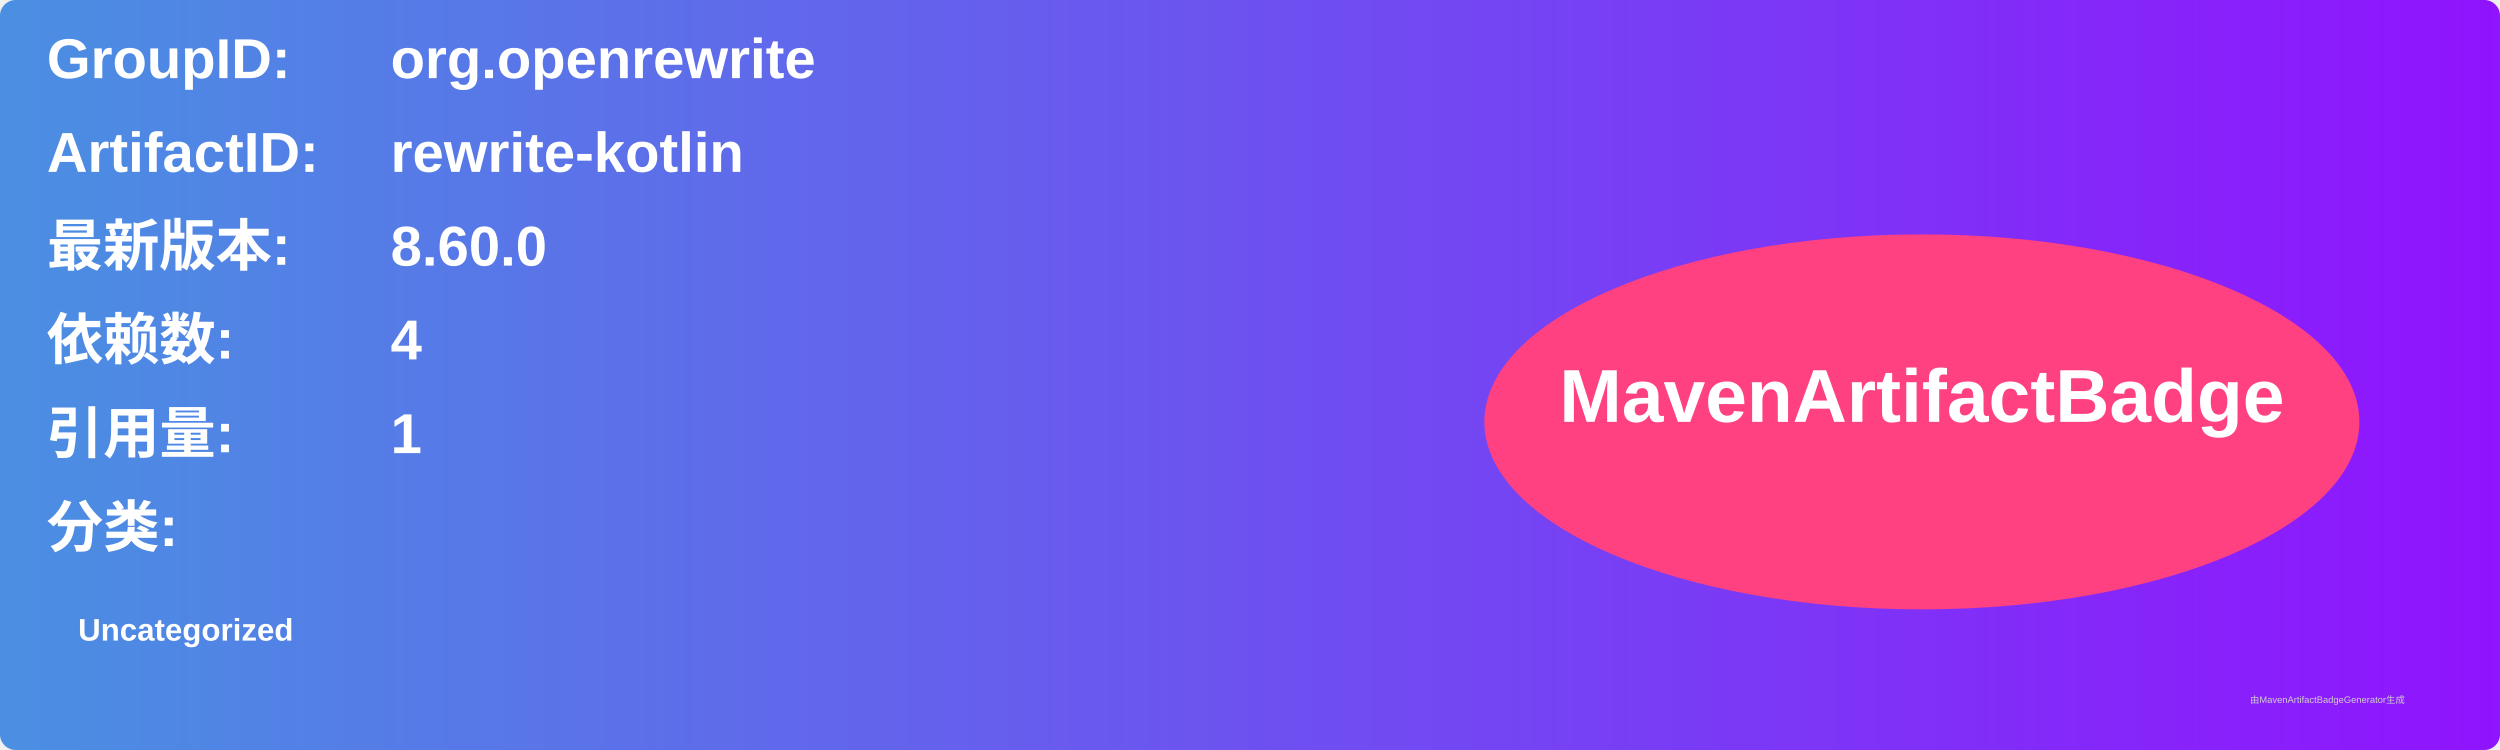
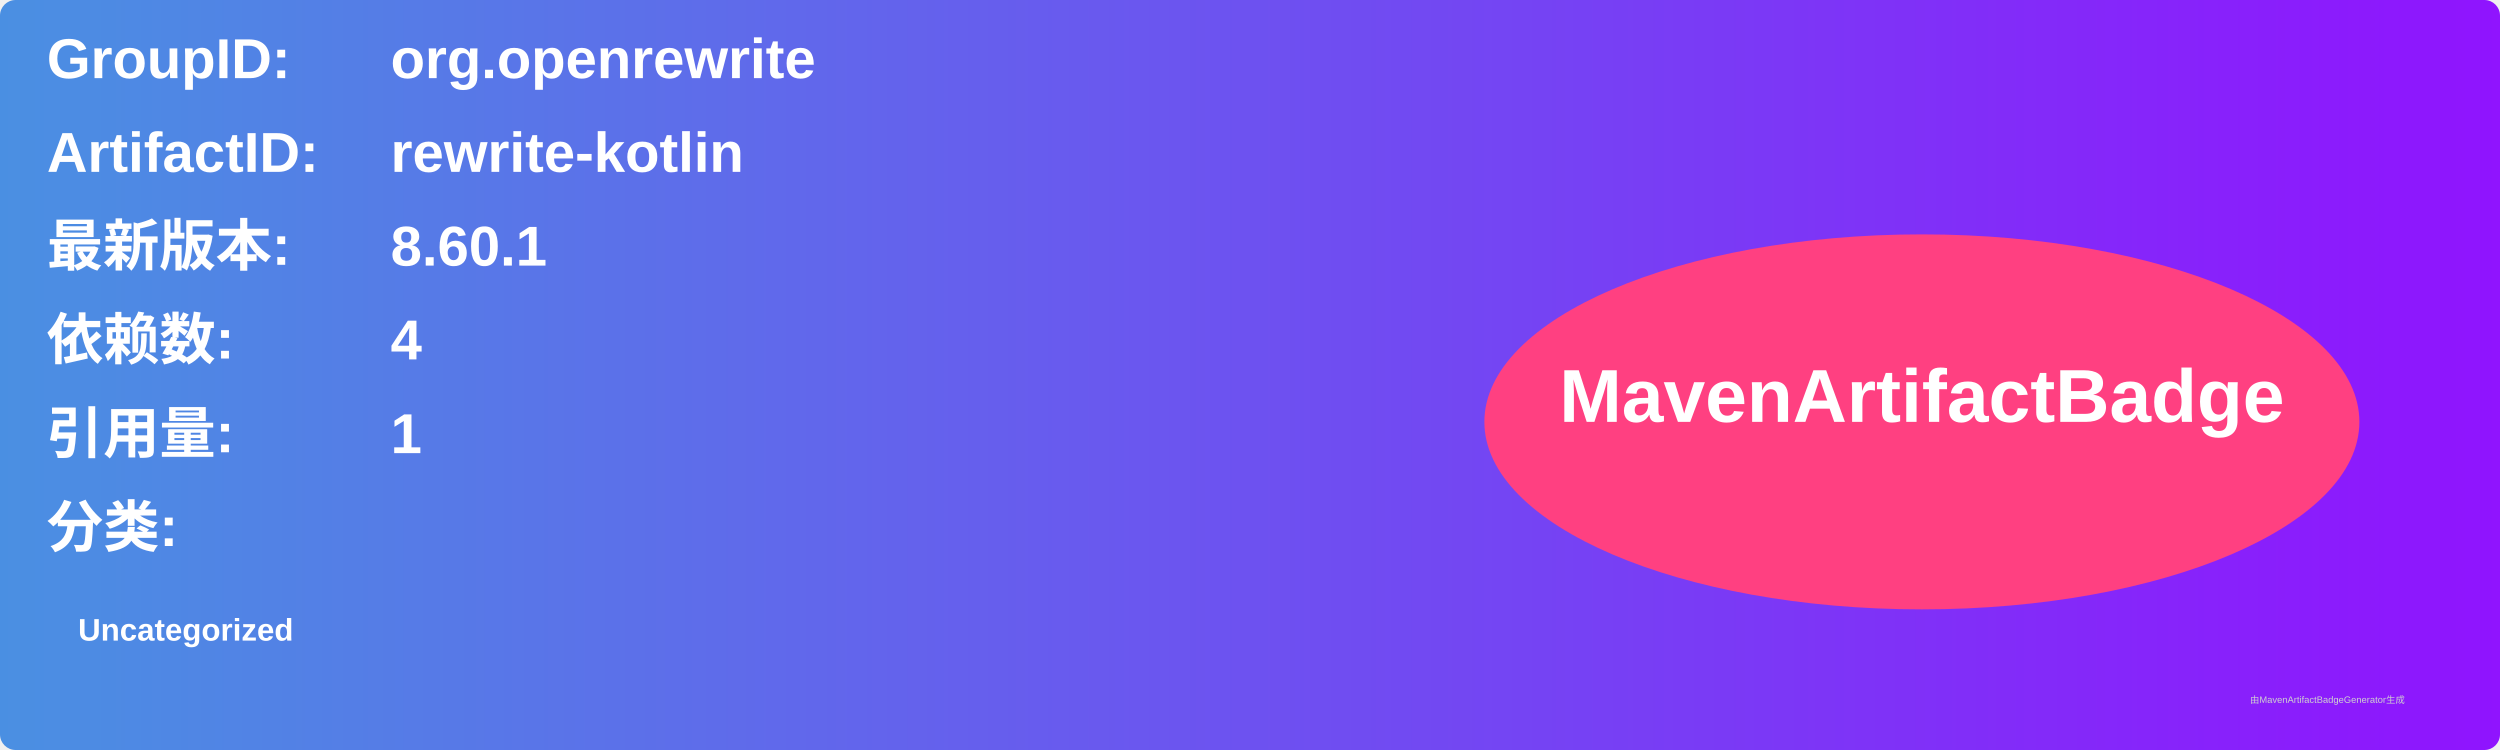
<svg xmlns="http://www.w3.org/2000/svg" width="800" height="240" viewBox="0 0 800 240">
  <linearGradient id="grad" x1="0%" y1="0%" x2="100%" y2="0%">
    <stop offset="0%" stop-color="#4a90e2" />
    <stop offset="100%" stop-color="#9013fe" />
  </linearGradient>
  <rect width="100%" height="100%" rx="5" ry="5" fill="url(#grad)" />
  <g transform="translate(15, 15)">
    <text x="0" y="10" font-family="Arial" font-size="18" fill="white" font-weight="bold" width="260">GroupID:</text>
    <text x="110" y="10" font-family="Arial" font-size="18" fill="white" font-weight="bold" width="460">org.openrewrite</text>
    <text x="0" y="40" font-family="Arial" font-size="18" fill="white" font-weight="bold" width="260">ArtifactID:</text>
    <text x="110" y="40" font-family="Arial" font-size="18" fill="white" font-weight="bold" width="460">rewrite-kotlin</text>
    <text x="0" y="70" font-family="Arial" font-size="18" fill="white" font-weight="bold">最新版本:</text>
    <text x="110" y="70" font-family="Arial" font-size="18" fill="white" font-weight="bold">
-       <tspan font-weight="bold">8.60.0</tspan>
+       <tspan font-weight="bold">8.60.1</tspan>
    </text>
    <text x="0" y="100" font-family="Arial" font-size="18" fill="white" font-weight="bold">依赖数: </text>
    <text x="110" y="100" font-family="Arial" font-size="18" fill="white">
      <tspan font-weight="bold">4</tspan>
    </text>
    <text x="0" y="130" font-family="Arial" font-size="18" fill="white" font-weight="bold">引用量: </text>
    <text x="110" y="130" font-family="Arial" font-size="18" fill="white">
      <tspan font-weight="bold">1</tspan>
    </text>
    <text x="0" y="160" font-family="Arial" font-size="18" fill="white" font-weight="bold">分类:</text>
    <text x="10" y="190" font-family="Arial" font-size="10" fill="white">
      <tspan font-weight="bold">Uncategorized</tspan>
    </text>
    <ellipse cx="600" cy="120" rx="140" ry="60" fill="#ff4081" />
    <text x="600" y="120" text-anchor="middle" font-family="Arial" font-size="24" fill="white" font-weight="bold">MavenArtifactBadge</text>
  </g>
  <text x="720" y="225" font-family="Arial" font-size="3" fill="#d0d0d0">由MavenArtifactBadgeGenerator生成</text>
</svg>
